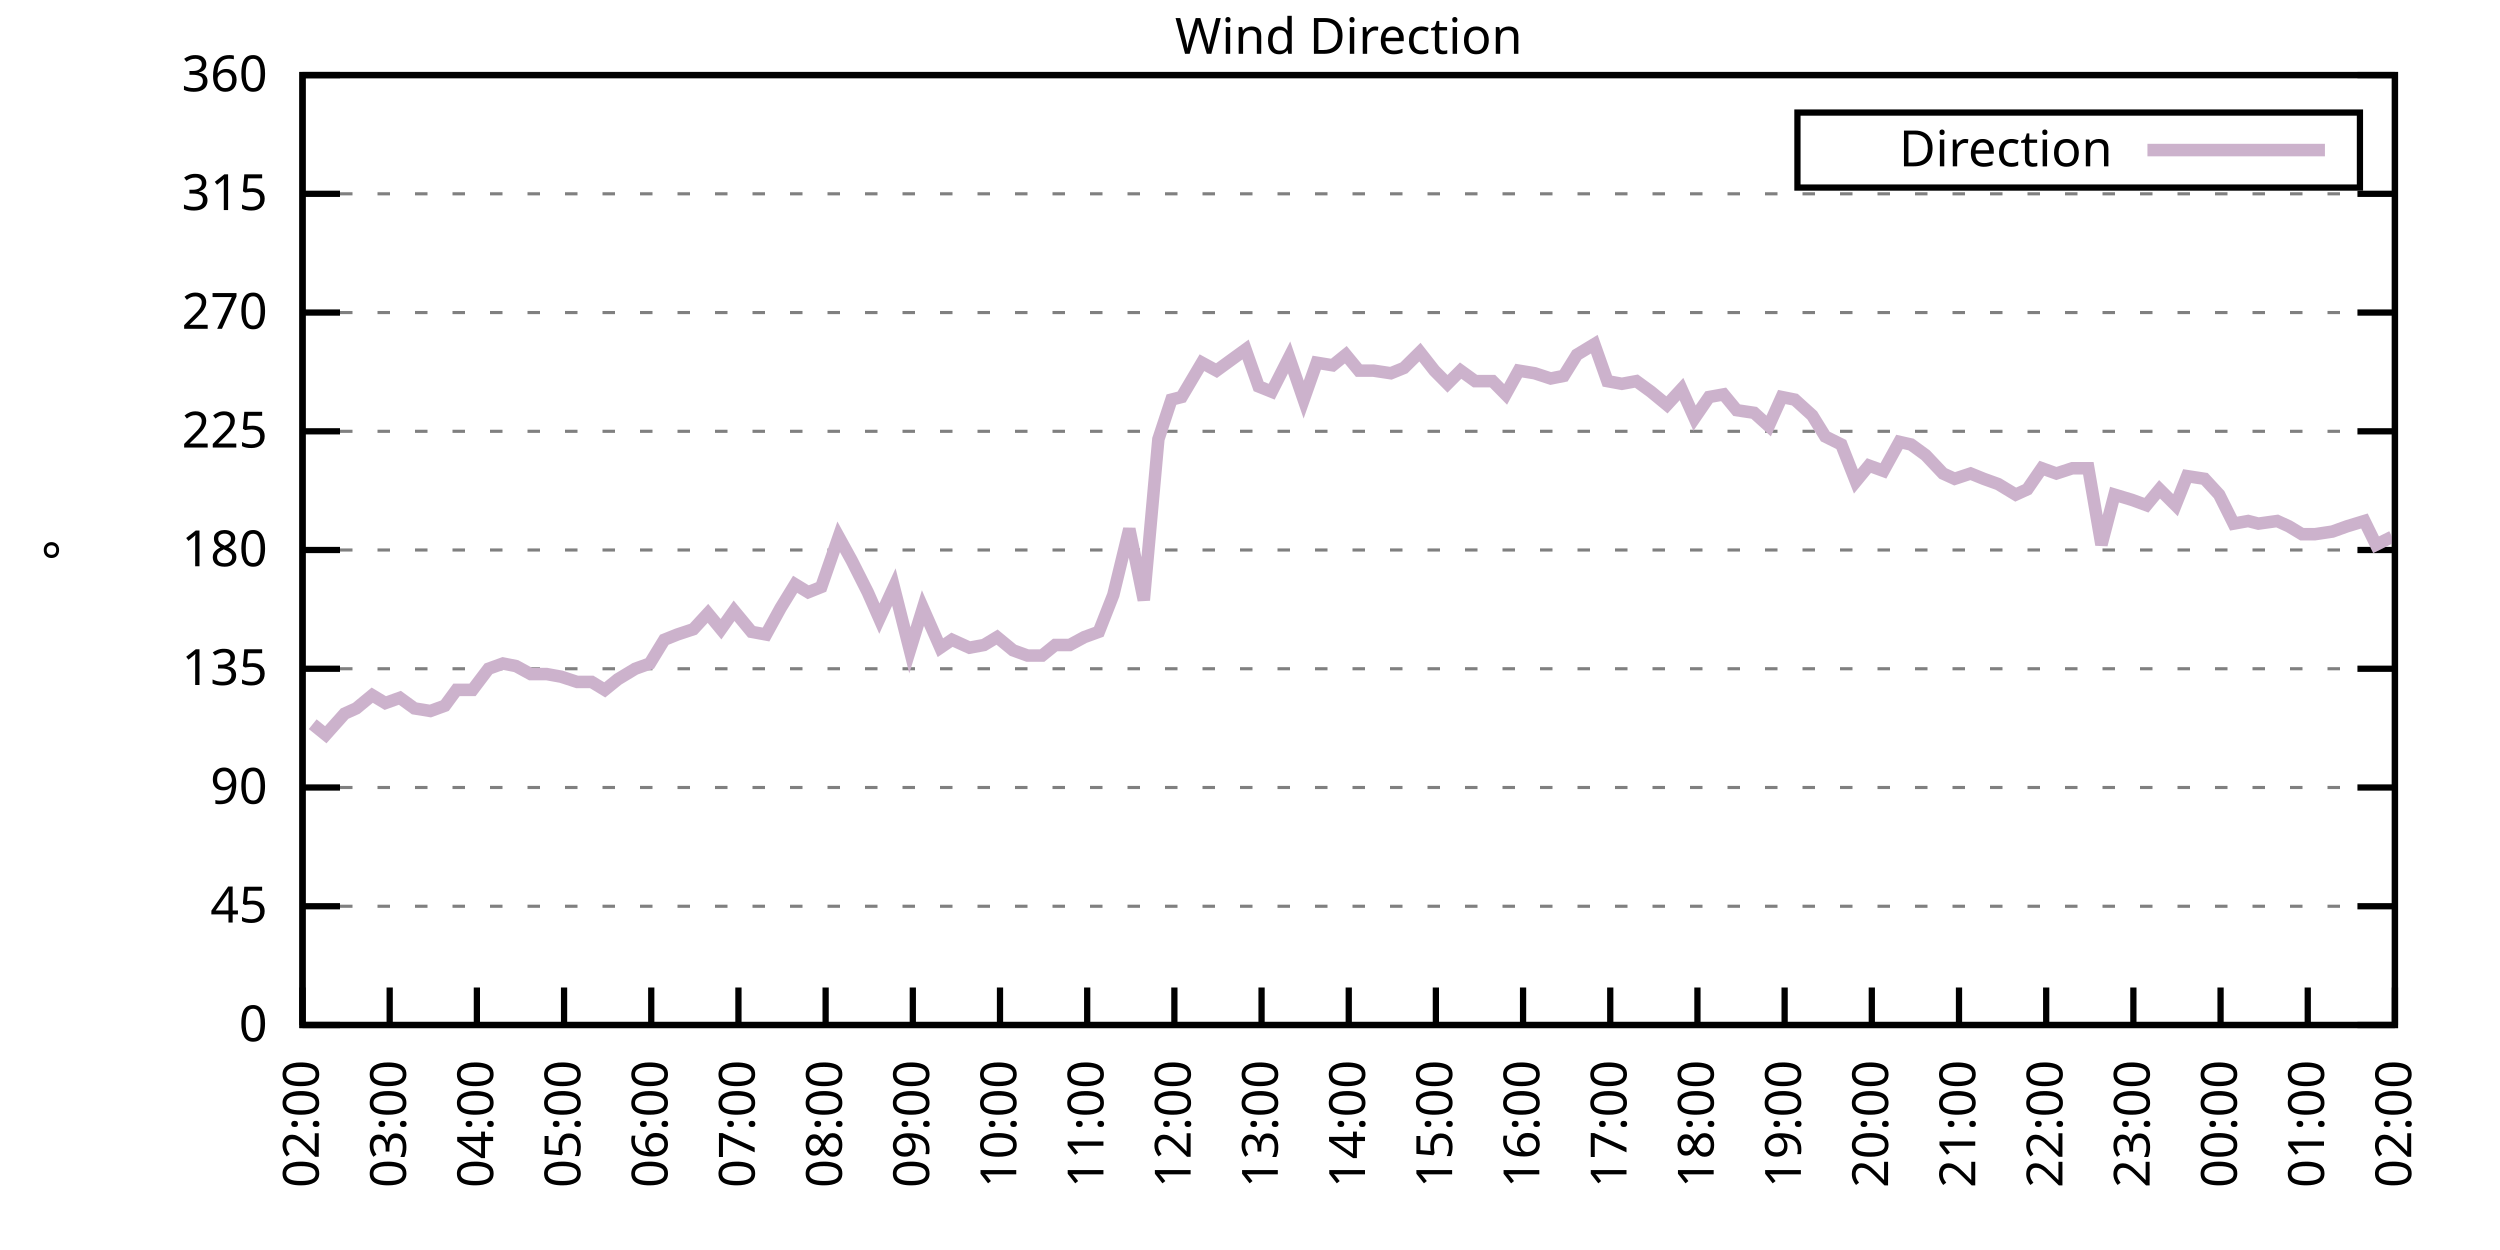
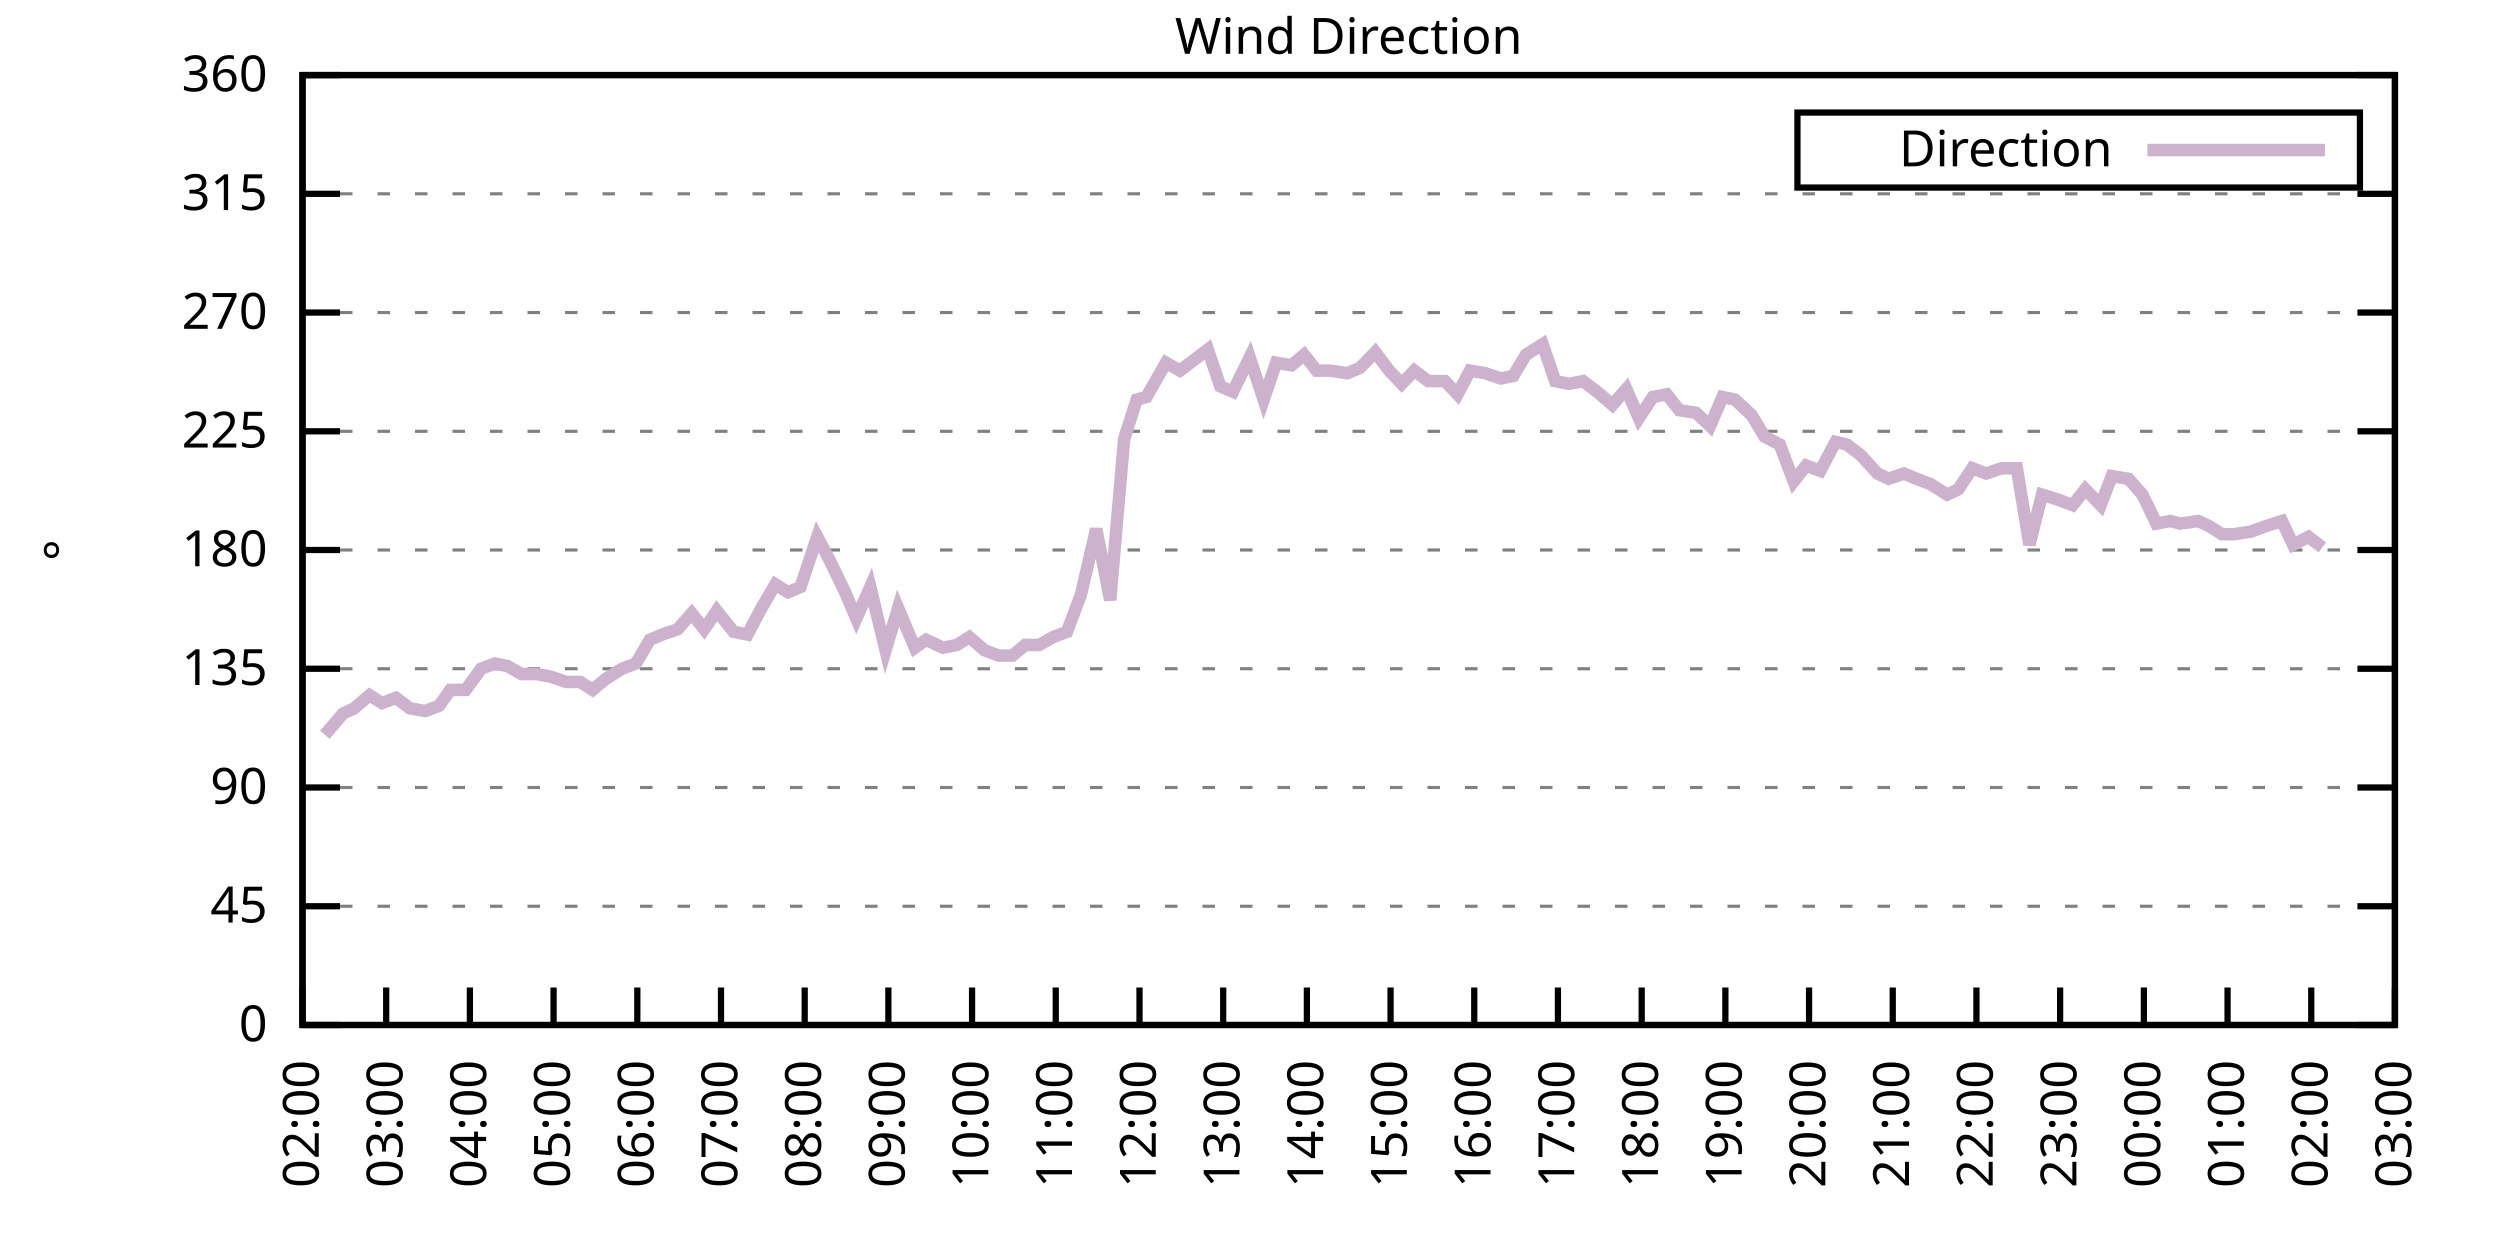
<svg xmlns="http://www.w3.org/2000/svg" xmlns:xlink="http://www.w3.org/1999/xlink" width="400" height="200" viewBox="0 0 400 200">
  <g id="gnuplot_canvas">
    <rect x="0" y="0" width="400" height="200" fill="none" />
    <defs>
      <circle id="gpDot" r="0.5" stroke-width="0.5" stroke="currentColor" />
      <path id="gpPt0" stroke-width="0.333" stroke="currentColor" d="M-1,0 h2 M0,-1 v2" />
      <path id="gpPt1" stroke-width="0.333" stroke="currentColor" d="M-1,-1 L1,1 M1,-1 L-1,1" />
      <path id="gpPt2" stroke-width="0.333" stroke="currentColor" d="M-1,0 L1,0 M0,-1 L0,1 M-1,-1 L1,1 M-1,1 L1,-1" />
      <rect id="gpPt3" stroke-width="0.333" stroke="currentColor" x="-1" y="-1" width="2" height="2" />
      <rect id="gpPt4" stroke-width="0.333" stroke="currentColor" fill="currentColor" x="-1" y="-1" width="2" height="2" />
      <circle id="gpPt5" stroke-width="0.333" stroke="currentColor" cx="0" cy="0" r="1" />
      <use xlink:href="#gpPt5" id="gpPt6" fill="currentColor" stroke="none" />
      <path id="gpPt7" stroke-width="0.333" stroke="currentColor" d="M0,-1.33 L-1.33,0.67 L1.33,0.67 z" />
      <use xlink:href="#gpPt7" id="gpPt8" fill="currentColor" stroke="none" />
      <use xlink:href="#gpPt7" id="gpPt9" stroke="currentColor" transform="rotate(180)" />
      <use xlink:href="#gpPt9" id="gpPt10" fill="currentColor" stroke="none" />
      <use xlink:href="#gpPt3" id="gpPt11" stroke="currentColor" transform="rotate(45)" />
      <use xlink:href="#gpPt11" id="gpPt12" fill="currentColor" stroke="none" />
      <path id="gpPt13" stroke-width="0.333" stroke="currentColor" d="M0,1.330 L1.265,0.411 L0.782,-1.067 L-0.782,-1.076 L-1.265,0.411 z" />
      <use xlink:href="#gpPt13" id="gpPt14" fill="currentColor" stroke="none" />
      <filter id="textbox" filterUnits="objectBoundingBox" x="0" y="0" height="1" width="1">
        <feFlood flood-color="white" flood-opacity="1" result="bgnd" />
        <feComposite in="SourceGraphic" in2="bgnd" operator="atop" />
      </filter>
      <filter id="greybox" filterUnits="objectBoundingBox" x="0" y="0" height="1" width="1">
        <feFlood flood-color="lightgrey" flood-opacity="1" result="grey" />
        <feComposite in="SourceGraphic" in2="grey" operator="atop" />
      </filter>
    </defs>
    <g fill="none" color="white" stroke="currentColor" stroke-width="1.00" stroke-linecap="butt" stroke-linejoin="miter">
</g>
    <g fill="none" color="black" stroke="currentColor" stroke-width="1.00" stroke-linecap="butt" stroke-linejoin="miter">
      <g stroke="none" shape-rendering="crispEdges">
        <polygon fill="rgb(255, 255, 255)" points="48.40,164.00 383.18,164.00 383.18,12.02 48.40,12.02 " />
      </g>
    </g>
    <g fill="none" color="black" stroke="currentColor" stroke-width="1.00" stroke-linecap="butt" stroke-linejoin="miter">
</g>
    <g fill="none" color="black" stroke="black" stroke-width="0.50" stroke-linecap="butt" stroke-linejoin="miter">
</g>
    <g fill="none" color="gray" stroke="currentColor" stroke-width="0.50" stroke-linecap="butt" stroke-linejoin="miter">
      <path stroke="gray" stroke-dasharray="2,4" class="gridline" d="M48.40,164.00 L383.19,164.00  " />
    </g>
    <g fill="none" color="gray" stroke="gray" stroke-width="1.00" stroke-linecap="butt" stroke-linejoin="miter">
</g>
    <g fill="none" color="black" stroke="currentColor" stroke-width="1.00" stroke-linecap="butt" stroke-linejoin="miter">
      <path stroke="black" d="M48.40,164.00 L54.40,164.00 M383.19,164.00 L377.19,164.00  " />
      <g transform="translate(42.80,166.60)" stroke="none" fill="black" font-family="Sans" font-size="8.00" text-anchor="end">
        <text>
          <tspan font-family="Sans"> 0</tspan>
        </text>
      </g>
    </g>
    <g fill="none" color="black" stroke="currentColor" stroke-width="1.00" stroke-linecap="butt" stroke-linejoin="miter">
</g>
    <g fill="none" color="black" stroke="black" stroke-width="0.50" stroke-linecap="butt" stroke-linejoin="miter">
</g>
    <g fill="none" color="gray" stroke="currentColor" stroke-width="0.50" stroke-linecap="butt" stroke-linejoin="miter">
      <path stroke="gray" stroke-dasharray="2,4" class="gridline" d="M48.40,145.00 L383.19,145.00  " />
    </g>
    <g fill="none" color="gray" stroke="gray" stroke-width="1.00" stroke-linecap="butt" stroke-linejoin="miter">
</g>
    <g fill="none" color="black" stroke="currentColor" stroke-width="1.00" stroke-linecap="butt" stroke-linejoin="miter">
      <path stroke="black" d="M48.40,145.00 L54.40,145.00 M383.19,145.00 L377.19,145.00  " />
      <g transform="translate(42.80,147.60)" stroke="none" fill="black" font-family="Sans" font-size="8.00" text-anchor="end">
        <text>
          <tspan font-family="Sans"> 45</tspan>
        </text>
      </g>
    </g>
    <g fill="none" color="black" stroke="currentColor" stroke-width="1.00" stroke-linecap="butt" stroke-linejoin="miter">
</g>
    <g fill="none" color="black" stroke="black" stroke-width="0.50" stroke-linecap="butt" stroke-linejoin="miter">
</g>
    <g fill="none" color="gray" stroke="currentColor" stroke-width="0.50" stroke-linecap="butt" stroke-linejoin="miter">
      <path stroke="gray" stroke-dasharray="2,4" class="gridline" d="M48.40,126.00 L383.19,126.00  " />
    </g>
    <g fill="none" color="gray" stroke="gray" stroke-width="1.00" stroke-linecap="butt" stroke-linejoin="miter">
</g>
    <g fill="none" color="black" stroke="currentColor" stroke-width="1.00" stroke-linecap="butt" stroke-linejoin="miter">
      <path stroke="black" d="M48.40,126.00 L54.40,126.00 M383.19,126.00 L377.19,126.00  " />
      <g transform="translate(42.80,128.60)" stroke="none" fill="black" font-family="Sans" font-size="8.00" text-anchor="end">
        <text>
          <tspan font-family="Sans"> 90</tspan>
        </text>
      </g>
    </g>
    <g fill="none" color="black" stroke="currentColor" stroke-width="1.00" stroke-linecap="butt" stroke-linejoin="miter">
</g>
    <g fill="none" color="black" stroke="black" stroke-width="0.50" stroke-linecap="butt" stroke-linejoin="miter">
</g>
    <g fill="none" color="gray" stroke="currentColor" stroke-width="0.50" stroke-linecap="butt" stroke-linejoin="miter">
      <path stroke="gray" stroke-dasharray="2,4" class="gridline" d="M48.40,107.00 L383.19,107.00  " />
    </g>
    <g fill="none" color="gray" stroke="gray" stroke-width="1.00" stroke-linecap="butt" stroke-linejoin="miter">
</g>
    <g fill="none" color="black" stroke="currentColor" stroke-width="1.00" stroke-linecap="butt" stroke-linejoin="miter">
      <path stroke="black" d="M48.40,107.00 L54.40,107.00 M383.19,107.00 L377.19,107.00  " />
      <g transform="translate(42.80,109.60)" stroke="none" fill="black" font-family="Sans" font-size="8.00" text-anchor="end">
        <text>
          <tspan font-family="Sans"> 135</tspan>
        </text>
      </g>
    </g>
    <g fill="none" color="black" stroke="currentColor" stroke-width="1.00" stroke-linecap="butt" stroke-linejoin="miter">
</g>
    <g fill="none" color="black" stroke="black" stroke-width="0.50" stroke-linecap="butt" stroke-linejoin="miter">
</g>
    <g fill="none" color="gray" stroke="currentColor" stroke-width="0.50" stroke-linecap="butt" stroke-linejoin="miter">
      <path stroke="gray" stroke-dasharray="2,4" class="gridline" d="M48.40,88.00 L383.19,88.00  " />
    </g>
    <g fill="none" color="gray" stroke="gray" stroke-width="1.00" stroke-linecap="butt" stroke-linejoin="miter">
</g>
    <g fill="none" color="black" stroke="currentColor" stroke-width="1.00" stroke-linecap="butt" stroke-linejoin="miter">
      <path stroke="black" d="M48.40,88.00 L54.40,88.00 M383.19,88.00 L377.19,88.00  " />
      <g transform="translate(42.80,90.60)" stroke="none" fill="black" font-family="Sans" font-size="8.00" text-anchor="end">
        <text>
          <tspan font-family="Sans"> 180</tspan>
        </text>
      </g>
    </g>
    <g fill="none" color="black" stroke="currentColor" stroke-width="1.00" stroke-linecap="butt" stroke-linejoin="miter">
</g>
    <g fill="none" color="black" stroke="black" stroke-width="0.50" stroke-linecap="butt" stroke-linejoin="miter">
</g>
    <g fill="none" color="gray" stroke="currentColor" stroke-width="0.50" stroke-linecap="butt" stroke-linejoin="miter">
      <path stroke="gray" stroke-dasharray="2,4" class="gridline" d="M48.40,69.01 L383.19,69.01  " />
    </g>
    <g fill="none" color="gray" stroke="gray" stroke-width="1.00" stroke-linecap="butt" stroke-linejoin="miter">
</g>
    <g fill="none" color="black" stroke="currentColor" stroke-width="1.00" stroke-linecap="butt" stroke-linejoin="miter">
      <path stroke="black" d="M48.40,69.01 L54.40,69.01 M383.19,69.01 L377.19,69.01  " />
      <g transform="translate(42.80,71.61)" stroke="none" fill="black" font-family="Sans" font-size="8.00" text-anchor="end">
        <text>
          <tspan font-family="Sans"> 225</tspan>
        </text>
      </g>
    </g>
    <g fill="none" color="black" stroke="currentColor" stroke-width="1.00" stroke-linecap="butt" stroke-linejoin="miter">
</g>
    <g fill="none" color="black" stroke="black" stroke-width="0.50" stroke-linecap="butt" stroke-linejoin="miter">
</g>
    <g fill="none" color="gray" stroke="currentColor" stroke-width="0.50" stroke-linecap="butt" stroke-linejoin="miter">
      <path stroke="gray" stroke-dasharray="2,4" class="gridline" d="M48.40,50.01 L383.19,50.01  " />
    </g>
    <g fill="none" color="gray" stroke="gray" stroke-width="1.00" stroke-linecap="butt" stroke-linejoin="miter">
</g>
    <g fill="none" color="black" stroke="currentColor" stroke-width="1.00" stroke-linecap="butt" stroke-linejoin="miter">
      <path stroke="black" d="M48.40,50.01 L54.40,50.01 M383.19,50.01 L377.19,50.01  " />
      <g transform="translate(42.80,52.61)" stroke="none" fill="black" font-family="Sans" font-size="8.00" text-anchor="end">
        <text>
          <tspan font-family="Sans"> 270</tspan>
        </text>
      </g>
    </g>
    <g fill="none" color="black" stroke="currentColor" stroke-width="1.00" stroke-linecap="butt" stroke-linejoin="miter">
</g>
    <g fill="none" color="black" stroke="black" stroke-width="0.50" stroke-linecap="butt" stroke-linejoin="miter">
</g>
    <g fill="none" color="gray" stroke="currentColor" stroke-width="0.50" stroke-linecap="butt" stroke-linejoin="miter">
      <path stroke="gray" stroke-dasharray="2,4" class="gridline" d="M48.40,31.01 L383.19,31.01  " />
    </g>
    <g fill="none" color="gray" stroke="gray" stroke-width="1.00" stroke-linecap="butt" stroke-linejoin="miter">
</g>
    <g fill="none" color="black" stroke="currentColor" stroke-width="1.00" stroke-linecap="butt" stroke-linejoin="miter">
      <path stroke="black" d="M48.40,31.01 L54.40,31.01 M383.19,31.01 L377.19,31.01  " />
      <g transform="translate(42.80,33.61)" stroke="none" fill="black" font-family="Sans" font-size="8.00" text-anchor="end">
        <text>
          <tspan font-family="Sans"> 315</tspan>
        </text>
      </g>
    </g>
    <g fill="none" color="black" stroke="currentColor" stroke-width="1.00" stroke-linecap="butt" stroke-linejoin="miter">
</g>
    <g fill="none" color="black" stroke="black" stroke-width="0.50" stroke-linecap="butt" stroke-linejoin="miter">
</g>
    <g fill="none" color="gray" stroke="currentColor" stroke-width="0.50" stroke-linecap="butt" stroke-linejoin="miter">
      <path stroke="gray" stroke-dasharray="2,4" class="gridline" d="M48.40,12.01 L383.19,12.01  " />
    </g>
    <g fill="none" color="gray" stroke="gray" stroke-width="1.00" stroke-linecap="butt" stroke-linejoin="miter">
</g>
    <g fill="none" color="black" stroke="currentColor" stroke-width="1.00" stroke-linecap="butt" stroke-linejoin="miter">
      <path stroke="black" d="M48.40,12.01 L54.40,12.01 M383.19,12.01 L377.19,12.01  " />
      <g transform="translate(42.80,14.61)" stroke="none" fill="black" font-family="Sans" font-size="8.00" text-anchor="end">
        <text>
          <tspan font-family="Sans"> 360</tspan>
        </text>
      </g>
    </g>
    <g fill="none" color="black" stroke="currentColor" stroke-width="1.00" stroke-linecap="butt" stroke-linejoin="miter">
      <path stroke="black" d="M48.40,164.00 L48.40,158.00  " />
      <g transform="translate(51.00,169.60) rotate(270.00)" stroke="none" fill="black" font-family="Sans" font-size="8.00" text-anchor="end">
        <text>
          <tspan font-family="Sans">02:00</tspan>
        </text>
      </g>
    </g>
    <g fill="none" color="black" stroke="currentColor" stroke-width="1.00" stroke-linecap="butt" stroke-linejoin="miter">
-       <path stroke="black" d="M62.35,164.00 L62.35,158.00  " />
-       <g transform="translate(64.95,169.60) rotate(270.00)" stroke="none" fill="black" font-family="Sans" font-size="8.00" text-anchor="end">
+       <path stroke="black" d="M61.79,164.00 L61.79,158.00  " />
+       <g transform="translate(64.39,169.60) rotate(270.00)" stroke="none" fill="black" font-family="Sans" font-size="8.00" text-anchor="end">
        <text>
          <tspan font-family="Sans">03:00</tspan>
        </text>
      </g>
    </g>
    <g fill="none" color="black" stroke="currentColor" stroke-width="1.00" stroke-linecap="butt" stroke-linejoin="miter">
-       <path stroke="black" d="M76.30,164.00 L76.30,158.00  " />
-       <g transform="translate(78.90,169.60) rotate(270.00)" stroke="none" fill="black" font-family="Sans" font-size="8.00" text-anchor="end">
+       <path stroke="black" d="M75.18,164.00 L75.18,158.00  " />
+       <g transform="translate(77.78,169.60) rotate(270.00)" stroke="none" fill="black" font-family="Sans" font-size="8.00" text-anchor="end">
        <text>
          <tspan font-family="Sans">04:00</tspan>
        </text>
      </g>
    </g>
    <g fill="none" color="black" stroke="currentColor" stroke-width="1.00" stroke-linecap="butt" stroke-linejoin="miter">
-       <path stroke="black" d="M90.25,164.00 L90.25,158.00  " />
-       <g transform="translate(92.85,169.60) rotate(270.00)" stroke="none" fill="black" font-family="Sans" font-size="8.00" text-anchor="end">
+       <path stroke="black" d="M88.57,164.00 L88.57,158.00  " />
+       <g transform="translate(91.17,169.60) rotate(270.00)" stroke="none" fill="black" font-family="Sans" font-size="8.00" text-anchor="end">
        <text>
          <tspan font-family="Sans">05:00</tspan>
        </text>
      </g>
    </g>
    <g fill="none" color="black" stroke="currentColor" stroke-width="1.00" stroke-linecap="butt" stroke-linejoin="miter">
-       <path stroke="black" d="M104.20,164.00 L104.20,158.00  " />
-       <g transform="translate(106.80,169.60) rotate(270.00)" stroke="none" fill="black" font-family="Sans" font-size="8.00" text-anchor="end">
+       <path stroke="black" d="M101.97,164.00 L101.97,158.00  " />
+       <g transform="translate(104.57,169.60) rotate(270.00)" stroke="none" fill="black" font-family="Sans" font-size="8.00" text-anchor="end">
        <text>
          <tspan font-family="Sans">06:00</tspan>
        </text>
      </g>
    </g>
    <g fill="none" color="black" stroke="currentColor" stroke-width="1.00" stroke-linecap="butt" stroke-linejoin="miter">
-       <path stroke="black" d="M118.15,164.00 L118.15,158.00  " />
-       <g transform="translate(120.75,169.60) rotate(270.00)" stroke="none" fill="black" font-family="Sans" font-size="8.00" text-anchor="end">
+       <path stroke="black" d="M115.36,164.00 L115.36,158.00  " />
+       <g transform="translate(117.96,169.60) rotate(270.00)" stroke="none" fill="black" font-family="Sans" font-size="8.00" text-anchor="end">
        <text>
          <tspan font-family="Sans">07:00</tspan>
        </text>
      </g>
    </g>
    <g fill="none" color="black" stroke="currentColor" stroke-width="1.00" stroke-linecap="butt" stroke-linejoin="miter">
-       <path stroke="black" d="M132.10,164.00 L132.10,158.00  " />
-       <g transform="translate(134.70,169.60) rotate(270.00)" stroke="none" fill="black" font-family="Sans" font-size="8.00" text-anchor="end">
+       <path stroke="black" d="M128.75,164.00 L128.75,158.00  " />
+       <g transform="translate(131.35,169.60) rotate(270.00)" stroke="none" fill="black" font-family="Sans" font-size="8.00" text-anchor="end">
        <text>
          <tspan font-family="Sans">08:00</tspan>
        </text>
      </g>
    </g>
    <g fill="none" color="black" stroke="currentColor" stroke-width="1.00" stroke-linecap="butt" stroke-linejoin="miter">
-       <path stroke="black" d="M146.05,164.00 L146.05,158.00  " />
-       <g transform="translate(148.65,169.60) rotate(270.00)" stroke="none" fill="black" font-family="Sans" font-size="8.00" text-anchor="end">
+       <path stroke="black" d="M142.14,164.00 L142.14,158.00  " />
+       <g transform="translate(144.74,169.60) rotate(270.00)" stroke="none" fill="black" font-family="Sans" font-size="8.00" text-anchor="end">
        <text>
          <tspan font-family="Sans">09:00</tspan>
        </text>
      </g>
    </g>
    <g fill="none" color="black" stroke="currentColor" stroke-width="1.00" stroke-linecap="butt" stroke-linejoin="miter">
-       <path stroke="black" d="M160.00,164.00 L160.00,158.00  " />
-       <g transform="translate(162.60,169.60) rotate(270.00)" stroke="none" fill="black" font-family="Sans" font-size="8.00" text-anchor="end">
+       <path stroke="black" d="M155.53,164.00 L155.53,158.00  " />
+       <g transform="translate(158.13,169.60) rotate(270.00)" stroke="none" fill="black" font-family="Sans" font-size="8.00" text-anchor="end">
        <text>
          <tspan font-family="Sans">10:00</tspan>
        </text>
      </g>
    </g>
    <g fill="none" color="black" stroke="currentColor" stroke-width="1.00" stroke-linecap="butt" stroke-linejoin="miter">
-       <path stroke="black" d="M173.95,164.00 L173.95,158.00  " />
-       <g transform="translate(176.55,169.60) rotate(270.00)" stroke="none" fill="black" font-family="Sans" font-size="8.00" text-anchor="end">
+       <path stroke="black" d="M168.92,164.00 L168.92,158.00  " />
+       <g transform="translate(171.52,169.60) rotate(270.00)" stroke="none" fill="black" font-family="Sans" font-size="8.00" text-anchor="end">
        <text>
          <tspan font-family="Sans">11:00</tspan>
        </text>
      </g>
    </g>
    <g fill="none" color="black" stroke="currentColor" stroke-width="1.00" stroke-linecap="butt" stroke-linejoin="miter">
-       <path stroke="black" d="M187.90,164.00 L187.90,158.00  " />
-       <g transform="translate(190.50,169.60) rotate(270.00)" stroke="none" fill="black" font-family="Sans" font-size="8.00" text-anchor="end">
+       <path stroke="black" d="M182.32,164.00 L182.32,158.00  " />
+       <g transform="translate(184.92,169.60) rotate(270.00)" stroke="none" fill="black" font-family="Sans" font-size="8.00" text-anchor="end">
        <text>
          <tspan font-family="Sans">12:00</tspan>
        </text>
      </g>
    </g>
    <g fill="none" color="black" stroke="currentColor" stroke-width="1.00" stroke-linecap="butt" stroke-linejoin="miter">
-       <path stroke="black" d="M201.85,164.00 L201.85,158.00  " />
-       <g transform="translate(204.45,169.60) rotate(270.00)" stroke="none" fill="black" font-family="Sans" font-size="8.00" text-anchor="end">
+       <path stroke="black" d="M195.71,164.00 L195.71,158.00  " />
+       <g transform="translate(198.31,169.60) rotate(270.00)" stroke="none" fill="black" font-family="Sans" font-size="8.00" text-anchor="end">
        <text>
          <tspan font-family="Sans">13:00</tspan>
        </text>
      </g>
    </g>
    <g fill="none" color="black" stroke="currentColor" stroke-width="1.00" stroke-linecap="butt" stroke-linejoin="miter">
-       <path stroke="black" d="M215.80,164.00 L215.80,158.00  " />
-       <g transform="translate(218.40,169.60) rotate(270.00)" stroke="none" fill="black" font-family="Sans" font-size="8.00" text-anchor="end">
+       <path stroke="black" d="M209.10,164.00 L209.10,158.00  " />
+       <g transform="translate(211.70,169.60) rotate(270.00)" stroke="none" fill="black" font-family="Sans" font-size="8.00" text-anchor="end">
        <text>
          <tspan font-family="Sans">14:00</tspan>
        </text>
      </g>
    </g>
    <g fill="none" color="black" stroke="currentColor" stroke-width="1.00" stroke-linecap="butt" stroke-linejoin="miter">
-       <path stroke="black" d="M229.74,164.00 L229.74,158.00  " />
-       <g transform="translate(232.34,169.60) rotate(270.00)" stroke="none" fill="black" font-family="Sans" font-size="8.00" text-anchor="end">
+       <path stroke="black" d="M222.49,164.00 L222.49,158.00  " />
+       <g transform="translate(225.09,169.60) rotate(270.00)" stroke="none" fill="black" font-family="Sans" font-size="8.00" text-anchor="end">
        <text>
          <tspan font-family="Sans">15:00</tspan>
        </text>
      </g>
    </g>
    <g fill="none" color="black" stroke="currentColor" stroke-width="1.00" stroke-linecap="butt" stroke-linejoin="miter">
-       <path stroke="black" d="M243.69,164.00 L243.69,158.00  " />
-       <g transform="translate(246.29,169.60) rotate(270.00)" stroke="none" fill="black" font-family="Sans" font-size="8.00" text-anchor="end">
+       <path stroke="black" d="M235.88,164.00 L235.88,158.00  " />
+       <g transform="translate(238.48,169.60) rotate(270.00)" stroke="none" fill="black" font-family="Sans" font-size="8.00" text-anchor="end">
        <text>
          <tspan font-family="Sans">16:00</tspan>
        </text>
      </g>
    </g>
    <g fill="none" color="black" stroke="currentColor" stroke-width="1.00" stroke-linecap="butt" stroke-linejoin="miter">
-       <path stroke="black" d="M257.64,164.00 L257.64,158.00  " />
-       <g transform="translate(260.24,169.60) rotate(270.00)" stroke="none" fill="black" font-family="Sans" font-size="8.00" text-anchor="end">
+       <path stroke="black" d="M249.27,164.00 L249.27,158.00  " />
+       <g transform="translate(251.87,169.60) rotate(270.00)" stroke="none" fill="black" font-family="Sans" font-size="8.00" text-anchor="end">
        <text>
          <tspan font-family="Sans">17:00</tspan>
        </text>
      </g>
    </g>
    <g fill="none" color="black" stroke="currentColor" stroke-width="1.00" stroke-linecap="butt" stroke-linejoin="miter">
-       <path stroke="black" d="M271.59,164.00 L271.59,158.00  " />
-       <g transform="translate(274.19,169.60) rotate(270.00)" stroke="none" fill="black" font-family="Sans" font-size="8.00" text-anchor="end">
+       <path stroke="black" d="M262.67,164.00 L262.67,158.00  " />
+       <g transform="translate(265.27,169.60) rotate(270.00)" stroke="none" fill="black" font-family="Sans" font-size="8.00" text-anchor="end">
        <text>
          <tspan font-family="Sans">18:00</tspan>
        </text>
      </g>
    </g>
    <g fill="none" color="black" stroke="currentColor" stroke-width="1.00" stroke-linecap="butt" stroke-linejoin="miter">
-       <path stroke="black" d="M285.54,164.00 L285.54,158.00  " />
-       <g transform="translate(288.14,169.60) rotate(270.00)" stroke="none" fill="black" font-family="Sans" font-size="8.00" text-anchor="end">
+       <path stroke="black" d="M276.06,164.00 L276.06,158.00  " />
+       <g transform="translate(278.66,169.60) rotate(270.00)" stroke="none" fill="black" font-family="Sans" font-size="8.00" text-anchor="end">
        <text>
          <tspan font-family="Sans">19:00</tspan>
        </text>
      </g>
    </g>
    <g fill="none" color="black" stroke="currentColor" stroke-width="1.00" stroke-linecap="butt" stroke-linejoin="miter">
-       <path stroke="black" d="M299.49,164.00 L299.49,158.00  " />
-       <g transform="translate(302.09,169.60) rotate(270.00)" stroke="none" fill="black" font-family="Sans" font-size="8.00" text-anchor="end">
+       <path stroke="black" d="M289.45,164.00 L289.45,158.00  " />
+       <g transform="translate(292.05,169.60) rotate(270.00)" stroke="none" fill="black" font-family="Sans" font-size="8.00" text-anchor="end">
        <text>
          <tspan font-family="Sans">20:00</tspan>
        </text>
      </g>
    </g>
    <g fill="none" color="black" stroke="currentColor" stroke-width="1.00" stroke-linecap="butt" stroke-linejoin="miter">
-       <path stroke="black" d="M313.44,164.00 L313.44,158.00  " />
-       <g transform="translate(316.04,169.60) rotate(270.00)" stroke="none" fill="black" font-family="Sans" font-size="8.00" text-anchor="end">
+       <path stroke="black" d="M302.84,164.00 L302.84,158.00  " />
+       <g transform="translate(305.44,169.60) rotate(270.00)" stroke="none" fill="black" font-family="Sans" font-size="8.00" text-anchor="end">
        <text>
          <tspan font-family="Sans">21:00</tspan>
        </text>
      </g>
    </g>
    <g fill="none" color="black" stroke="currentColor" stroke-width="1.00" stroke-linecap="butt" stroke-linejoin="miter">
-       <path stroke="black" d="M327.39,164.00 L327.39,158.00  " />
-       <g transform="translate(329.99,169.60) rotate(270.00)" stroke="none" fill="black" font-family="Sans" font-size="8.00" text-anchor="end">
+       <path stroke="black" d="M316.23,164.00 L316.23,158.00  " />
+       <g transform="translate(318.83,169.60) rotate(270.00)" stroke="none" fill="black" font-family="Sans" font-size="8.00" text-anchor="end">
        <text>
          <tspan font-family="Sans">22:00</tspan>
        </text>
      </g>
    </g>
    <g fill="none" color="black" stroke="currentColor" stroke-width="1.00" stroke-linecap="butt" stroke-linejoin="miter">
-       <path stroke="black" d="M341.34,164.00 L341.34,158.00  " />
-       <g transform="translate(343.94,169.60) rotate(270.00)" stroke="none" fill="black" font-family="Sans" font-size="8.00" text-anchor="end">
+       <path stroke="black" d="M329.62,164.00 L329.62,158.00  " />
+       <g transform="translate(332.22,169.60) rotate(270.00)" stroke="none" fill="black" font-family="Sans" font-size="8.00" text-anchor="end">
        <text>
          <tspan font-family="Sans">23:00</tspan>
        </text>
      </g>
    </g>
    <g fill="none" color="black" stroke="currentColor" stroke-width="1.00" stroke-linecap="butt" stroke-linejoin="miter">
-       <path stroke="black" d="M355.29,164.00 L355.29,158.00  " />
-       <g transform="translate(357.89,169.60) rotate(270.00)" stroke="none" fill="black" font-family="Sans" font-size="8.00" text-anchor="end">
+       <path stroke="black" d="M343.02,164.00 L343.02,158.00  " />
+       <g transform="translate(345.62,169.60) rotate(270.00)" stroke="none" fill="black" font-family="Sans" font-size="8.00" text-anchor="end">
        <text>
          <tspan font-family="Sans">00:00</tspan>
        </text>
      </g>
    </g>
    <g fill="none" color="black" stroke="currentColor" stroke-width="1.00" stroke-linecap="butt" stroke-linejoin="miter">
-       <path stroke="black" d="M369.24,164.00 L369.24,158.00  " />
-       <g transform="translate(371.84,169.60) rotate(270.00)" stroke="none" fill="black" font-family="Sans" font-size="8.00" text-anchor="end">
+       <path stroke="black" d="M356.41,164.00 L356.41,158.00  " />
+       <g transform="translate(359.01,169.60) rotate(270.00)" stroke="none" fill="black" font-family="Sans" font-size="8.00" text-anchor="end">
        <text>
          <tspan font-family="Sans">01:00</tspan>
+         </text>
+       </g>
+     </g>
+     <g fill="none" color="black" stroke="currentColor" stroke-width="1.00" stroke-linecap="butt" stroke-linejoin="miter">
+       <path stroke="black" d="M369.80,164.00 L369.80,158.00  " />
+       <g transform="translate(372.40,169.60) rotate(270.00)" stroke="none" fill="black" font-family="Sans" font-size="8.00" text-anchor="end">
+         <text>
+           <tspan font-family="Sans">02:00</tspan>
        </text>
      </g>
    </g>
    <g fill="none" color="black" stroke="currentColor" stroke-width="1.00" stroke-linecap="butt" stroke-linejoin="miter">
      <path stroke="black" d="M383.19,164.00 L383.19,158.00  " />
      <g transform="translate(385.79,169.60) rotate(270.00)" stroke="none" fill="black" font-family="Sans" font-size="8.00" text-anchor="end">
        <text>
-           <tspan font-family="Sans">02:00</tspan>
+           <tspan font-family="Sans">03:00</tspan>
        </text>
      </g>
    </g>
    <g fill="none" color="black" stroke="currentColor" stroke-width="1.00" stroke-linecap="butt" stroke-linejoin="miter">
</g>
    <g fill="none" color="black" stroke="currentColor" stroke-width="1.00" stroke-linecap="butt" stroke-linejoin="miter">
      <path stroke="black" d="M48.40,12.01 L48.40,164.00 L383.19,164.00 L383.19,12.01 L48.40,12.01 Z  " />
    </g>
    <g fill="none" color="black" stroke="currentColor" stroke-width="1.00" stroke-linecap="butt" stroke-linejoin="miter">
</g>
    <g fill="none" color="black" stroke="currentColor" stroke-width="1.00" stroke-linecap="butt" stroke-linejoin="miter">
      <path stroke="black" d="M287.59,30.01 L287.59,18.01 L377.59,18.01 L377.59,30.01 L287.59,30.01 Z  " />
    </g>
    <g id="Wind_direction_plot_1">
      <g fill="none" color="white" stroke="black" stroke-width="2.00" stroke-linecap="butt" stroke-linejoin="miter">
</g>
      <g fill="none" color="black" stroke="currentColor" stroke-width="2.00" stroke-linecap="butt" stroke-linejoin="miter">
        <g transform="translate(337.99,26.61)" stroke="none" fill="black" font-family="Sans" font-size="8.00" text-anchor="end">
          <text>
            <tspan font-family="Sans">Direction</tspan>
          </text>
        </g>
      </g>
      <g fill="none" color="black" stroke="currentColor" stroke-width="2.00" stroke-linecap="butt" stroke-linejoin="miter">
-         <path stroke="rgb(204, 178, 204)" d="M343.59,24.01 L371.99,24.01 M50.03,115.87 L52.12,117.56 L55.14,114.18 L57.00,113.34 L59.56,111.23 L61.65,112.49   L63.98,111.65 L66.30,113.34 L68.86,113.76 L71.18,112.91 L73.04,110.38 L75.60,110.38 L78.16,107.00 L80.48,106.16   L82.58,106.58 L84.90,107.85 L87.46,107.85 L89.78,108.27 L92.34,109.11 L94.67,109.11 L96.76,110.38 L98.85,108.69   L101.64,107.00 L103.97,106.16 L106.29,102.36 L108.38,101.52 L110.94,100.67 L113.27,98.14 L115.36,100.67 L117.45,97.72   L120.24,101.09 L122.57,101.52 L124.89,97.29 L127.22,93.49 L129.31,94.76 L131.40,93.92 L134.19,85.89 L136.28,89.69   L138.84,94.76 L140.70,98.98 L143.02,93.92 L145.58,104.05 L147.67,97.29 L150.46,103.63 L152.32,102.36 L155.11,103.63   L157.44,103.20 L159.53,101.94 L162.09,104.05 L164.41,104.89 L166.74,104.89 L168.83,103.20 L171.16,103.20 L173.48,101.94   L175.81,101.09 L178.13,95.18 L180.69,84.63 L183.01,96.03 L185.34,70.27 L187.43,63.94 L189.06,63.52 L192.31,58.03   L194.64,59.30 L196.96,57.61 L199.29,55.92 L201.38,61.83 L203.47,62.67 L206.26,57.18 L208.59,63.94 L210.68,58.03   L213.24,58.45 L215.33,56.76 L217.42,59.30 L219.75,59.30 L222.54,59.72 L224.63,58.87 L227.19,56.34 L229.51,59.30   L231.60,61.41 L233.70,59.30 L236.02,60.98 L238.81,60.98 L240.90,63.10 L243.00,59.30 L245.55,59.72 L248.11,60.56   L250.20,60.14 L252.30,56.76 L255.09,55.07 L257.18,60.98 L259.50,61.41 L261.83,60.98 L264.15,62.67 L266.71,64.78   L269.04,62.25 L271.13,66.90 L273.45,63.52 L275.78,63.10 L277.87,65.63 L280.66,66.05 L282.99,68.16 L285.08,63.52   L287.17,63.94 L289.96,66.47 L292.05,69.85 L294.61,71.12 L296.94,77.03 L299.03,74.49 L301.35,75.34 L303.91,70.70   L305.77,71.12 L308.09,72.81 L310.88,75.76 L312.74,76.61 L315.30,75.76 L317.39,76.61 L319.72,77.45 L322.51,79.14   L324.37,78.29 L326.69,74.92 L329.02,75.76 L331.58,74.92 L334.13,74.92 L336.23,87.16 L338.32,79.14 L341.11,79.98   L343.43,80.83 L345.53,78.29 L348.08,80.83 L349.94,76.18 L352.73,76.61 L355.06,79.14 L357.38,83.78 L359.71,83.36   L361.34,83.78 L364.36,83.36 L366.22,84.21 L368.31,85.47 L370.40,85.47 L373.19,85.05 L375.52,84.21 L378.31,83.36   L380.17,87.16 L382.73,85.89  " />
+         <path stroke="rgb(204, 178, 204)" d="M343.59,24.01 L371.99,24.01 M51.97,117.56 L54.87,114.18 L56.66,113.34 L59.11,111.23 L61.12,112.49 L63.35,111.65   L65.59,113.34 L68.04,113.76 L70.27,112.91 L72.06,110.38 L74.51,110.38 L76.97,107.00 L79.20,106.16 L81.21,106.58   L83.44,107.85 L85.90,107.85 L88.13,108.27 L90.58,109.11 L92.82,109.11 L94.82,110.38 L96.83,108.69 L99.51,107.00   L101.74,106.16 L103.98,102.36 L105.98,101.52 L108.44,100.67 L110.67,98.14 L112.68,100.67 L114.69,97.72 L117.37,101.09   L119.60,101.52 L121.83,97.29 L124.06,93.49 L126.07,94.76 L128.08,93.92 L130.76,85.89 L132.77,89.69 L135.22,94.76   L137.01,98.98 L139.24,93.92 L141.69,104.05 L143.70,97.29 L146.38,103.63 L148.17,102.36 L150.85,103.63 L153.08,103.20   L155.09,101.94 L157.54,104.05 L159.77,104.89 L162.01,104.89 L164.01,103.20 L166.25,103.20 L168.48,101.94 L170.71,101.09   L172.94,95.18 L175.40,84.63 L177.63,96.03 L179.86,70.27 L181.87,63.94 L183.43,63.52 L186.56,58.03 L188.79,59.30   L191.02,57.61 L193.25,55.92 L195.26,61.83 L197.27,62.67 L199.95,57.18 L202.18,63.94 L204.19,58.03 L206.64,58.45   L208.65,56.76 L210.66,59.30 L212.89,59.30 L215.57,59.72 L217.58,58.87 L220.04,56.34 L222.27,59.30 L224.28,61.41   L226.29,59.30 L228.52,60.98 L231.20,60.98 L233.20,63.10 L235.21,59.30 L237.67,59.72 L240.12,60.56 L242.13,60.14   L244.14,56.76 L246.82,55.07 L248.83,60.98 L251.06,61.41 L253.29,60.98 L255.52,62.67 L257.98,64.78 L260.21,62.25   L262.22,66.90 L264.45,63.52 L266.68,63.10 L268.69,65.63 L271.37,66.05 L273.60,68.16 L275.61,63.52 L277.62,63.94   L280.30,66.47 L282.31,69.85 L284.76,71.12 L286.99,77.03 L289.00,74.49 L291.23,75.34 L293.69,70.70 L295.48,71.12   L297.71,72.81 L300.39,75.76 L302.17,76.61 L304.63,75.76 L306.63,76.61 L308.87,77.45 L311.54,79.14 L313.33,78.29   L315.56,74.92 L317.79,75.76 L320.25,74.92 L322.70,74.92 L324.71,87.16 L326.72,79.14 L329.40,79.98 L331.63,80.83   L333.64,78.29 L336.10,80.83 L337.88,76.18 L340.56,76.61 L342.79,79.14 L345.02,83.78 L347.26,83.36 L348.82,83.78   L351.72,83.36 L353.51,84.21 L355.51,85.47 L357.52,85.47 L360.20,85.05 L362.43,84.21 L365.11,83.36 L366.90,87.16   L369.35,85.89 L371.58,87.58  " />
      </g>
    </g>
    <g fill="none" color="black" stroke="currentColor" stroke-width="2.00" stroke-linecap="butt" stroke-linejoin="miter">
</g>
    <g fill="none" color="black" stroke="black" stroke-width="1.00" stroke-linecap="butt" stroke-linejoin="miter">
</g>
    <g fill="none" color="black" stroke="currentColor" stroke-width="1.00" stroke-linecap="butt" stroke-linejoin="miter">
      <path stroke="black" d="M48.40,12.01 L48.40,164.00 L383.19,164.00 L383.19,12.01 L48.40,12.01 Z  " />
      <g transform="translate(12.80,88.01) rotate(270.00)" stroke="none" fill="black" font-family="Sans" font-size="8.00" text-anchor="middle">
        <text>
          <tspan font-family="Sans">°</tspan>
        </text>
      </g>
    </g>
    <g fill="none" color="black" stroke="currentColor" stroke-width="1.00" stroke-linecap="butt" stroke-linejoin="miter">
</g>
    <g fill="none" color="black" stroke="currentColor" stroke-width="1.00" stroke-linecap="butt" stroke-linejoin="miter">
      <g transform="translate(215.79,8.61)" stroke="none" fill="black" font-family="Sans" font-size="8.00" text-anchor="middle">
        <text>
          <tspan font-family="Sans">Wind Direction</tspan>
        </text>
      </g>
    </g>
    <g fill="none" color="black" stroke="currentColor" stroke-width="1.00" stroke-linecap="butt" stroke-linejoin="miter">
</g>
  </g>
</svg>
